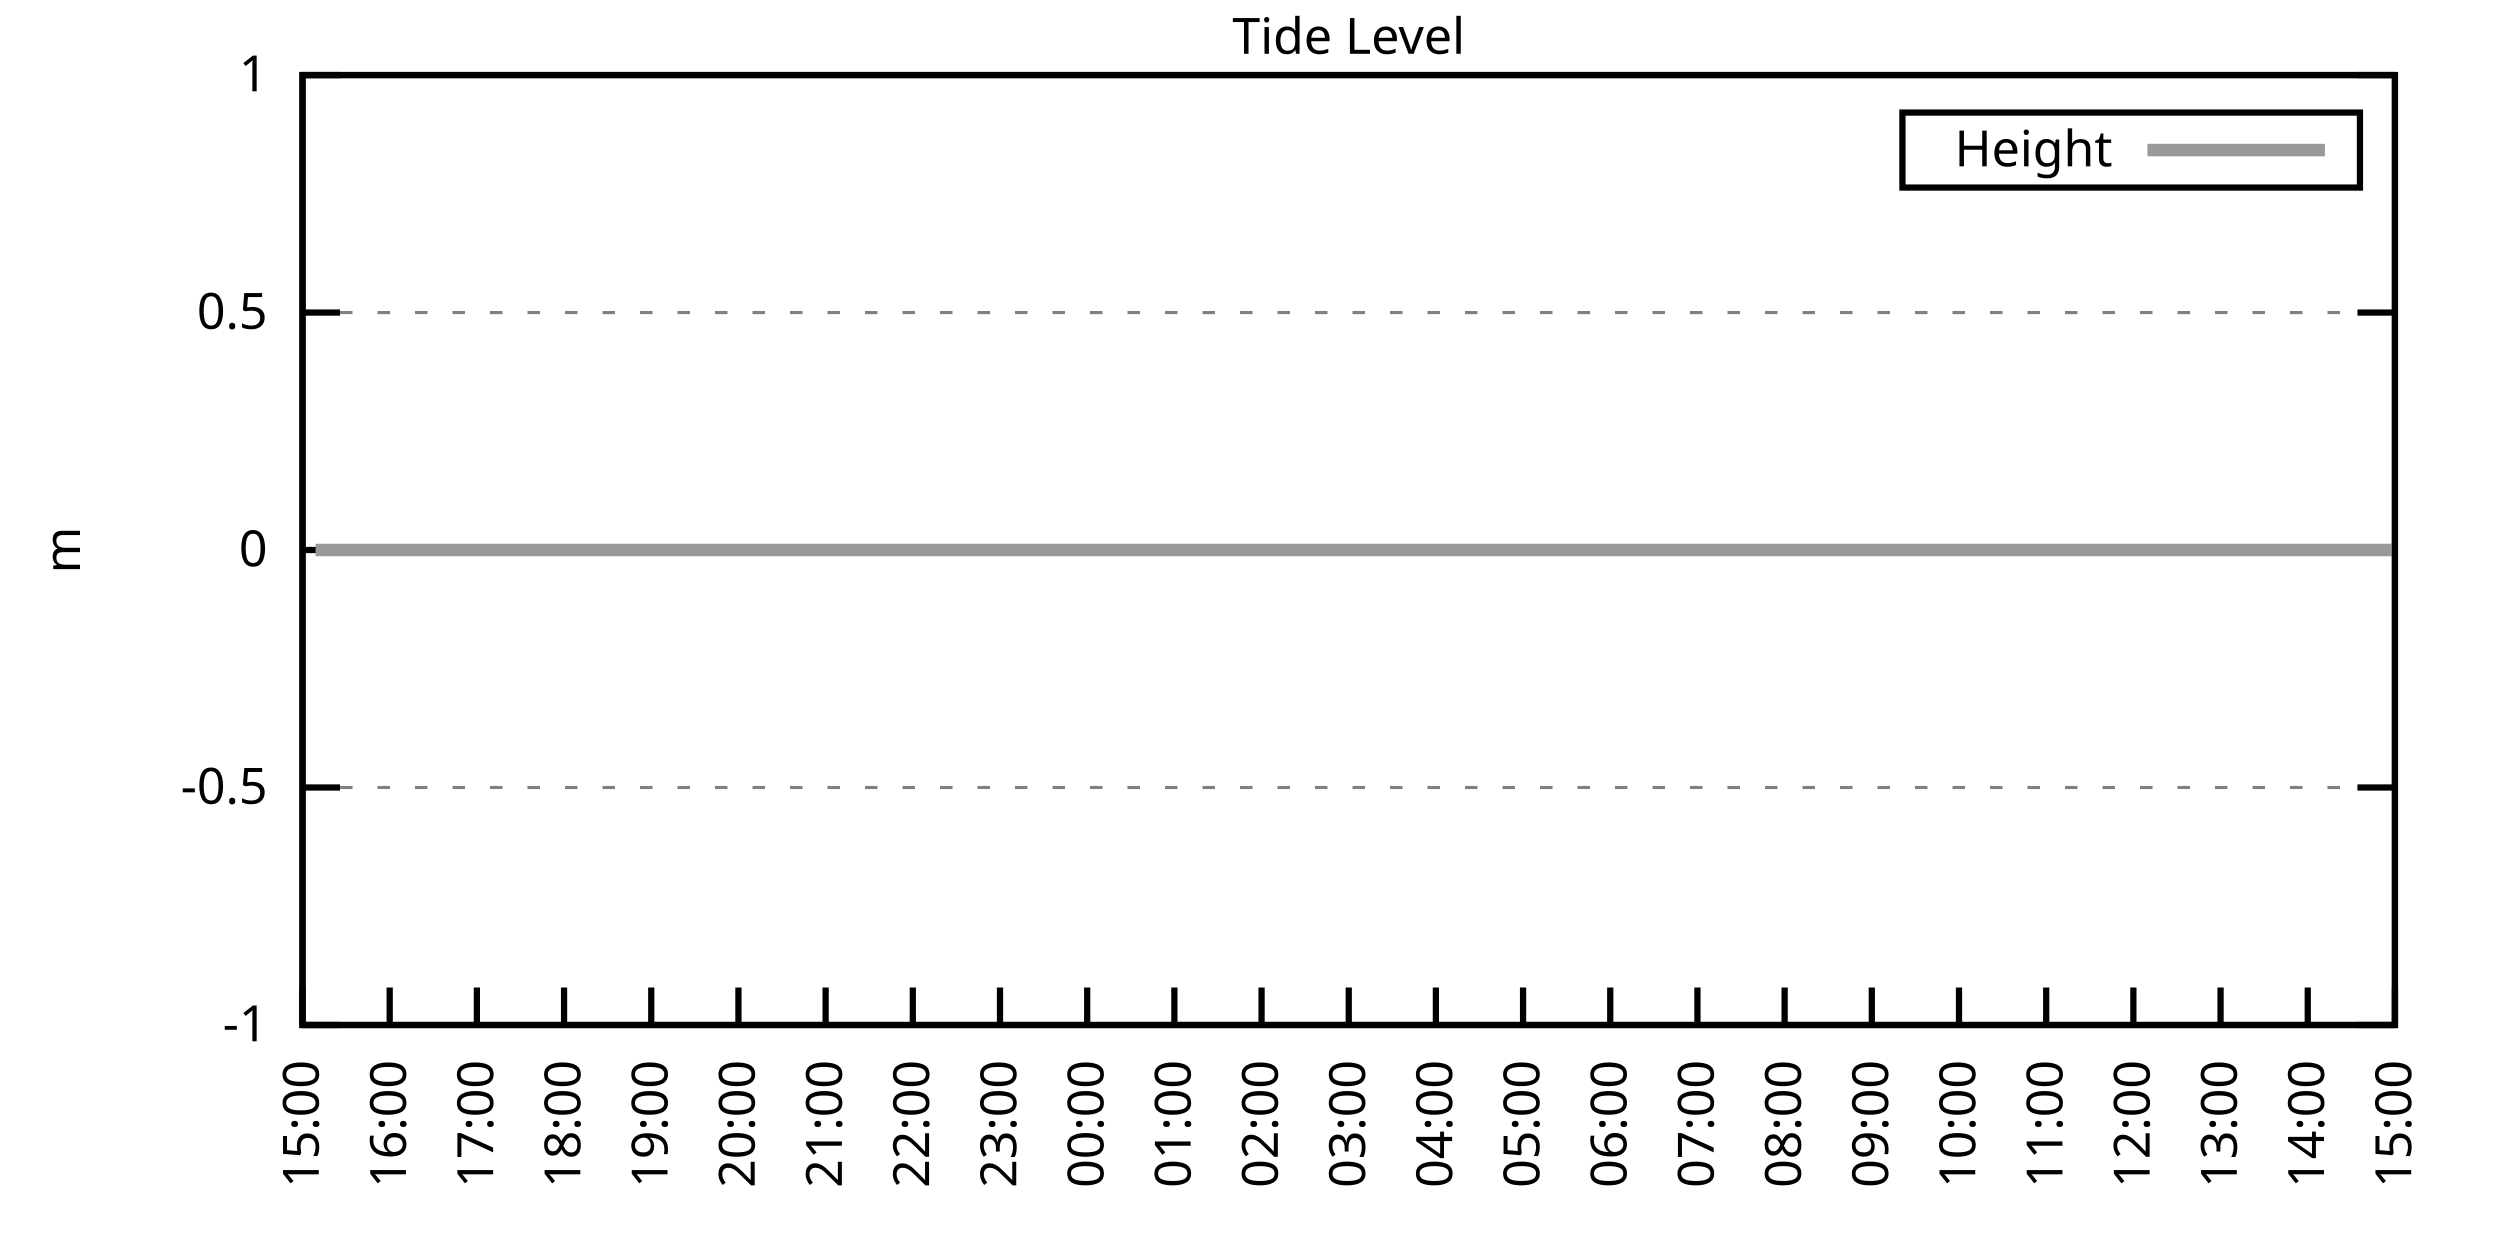
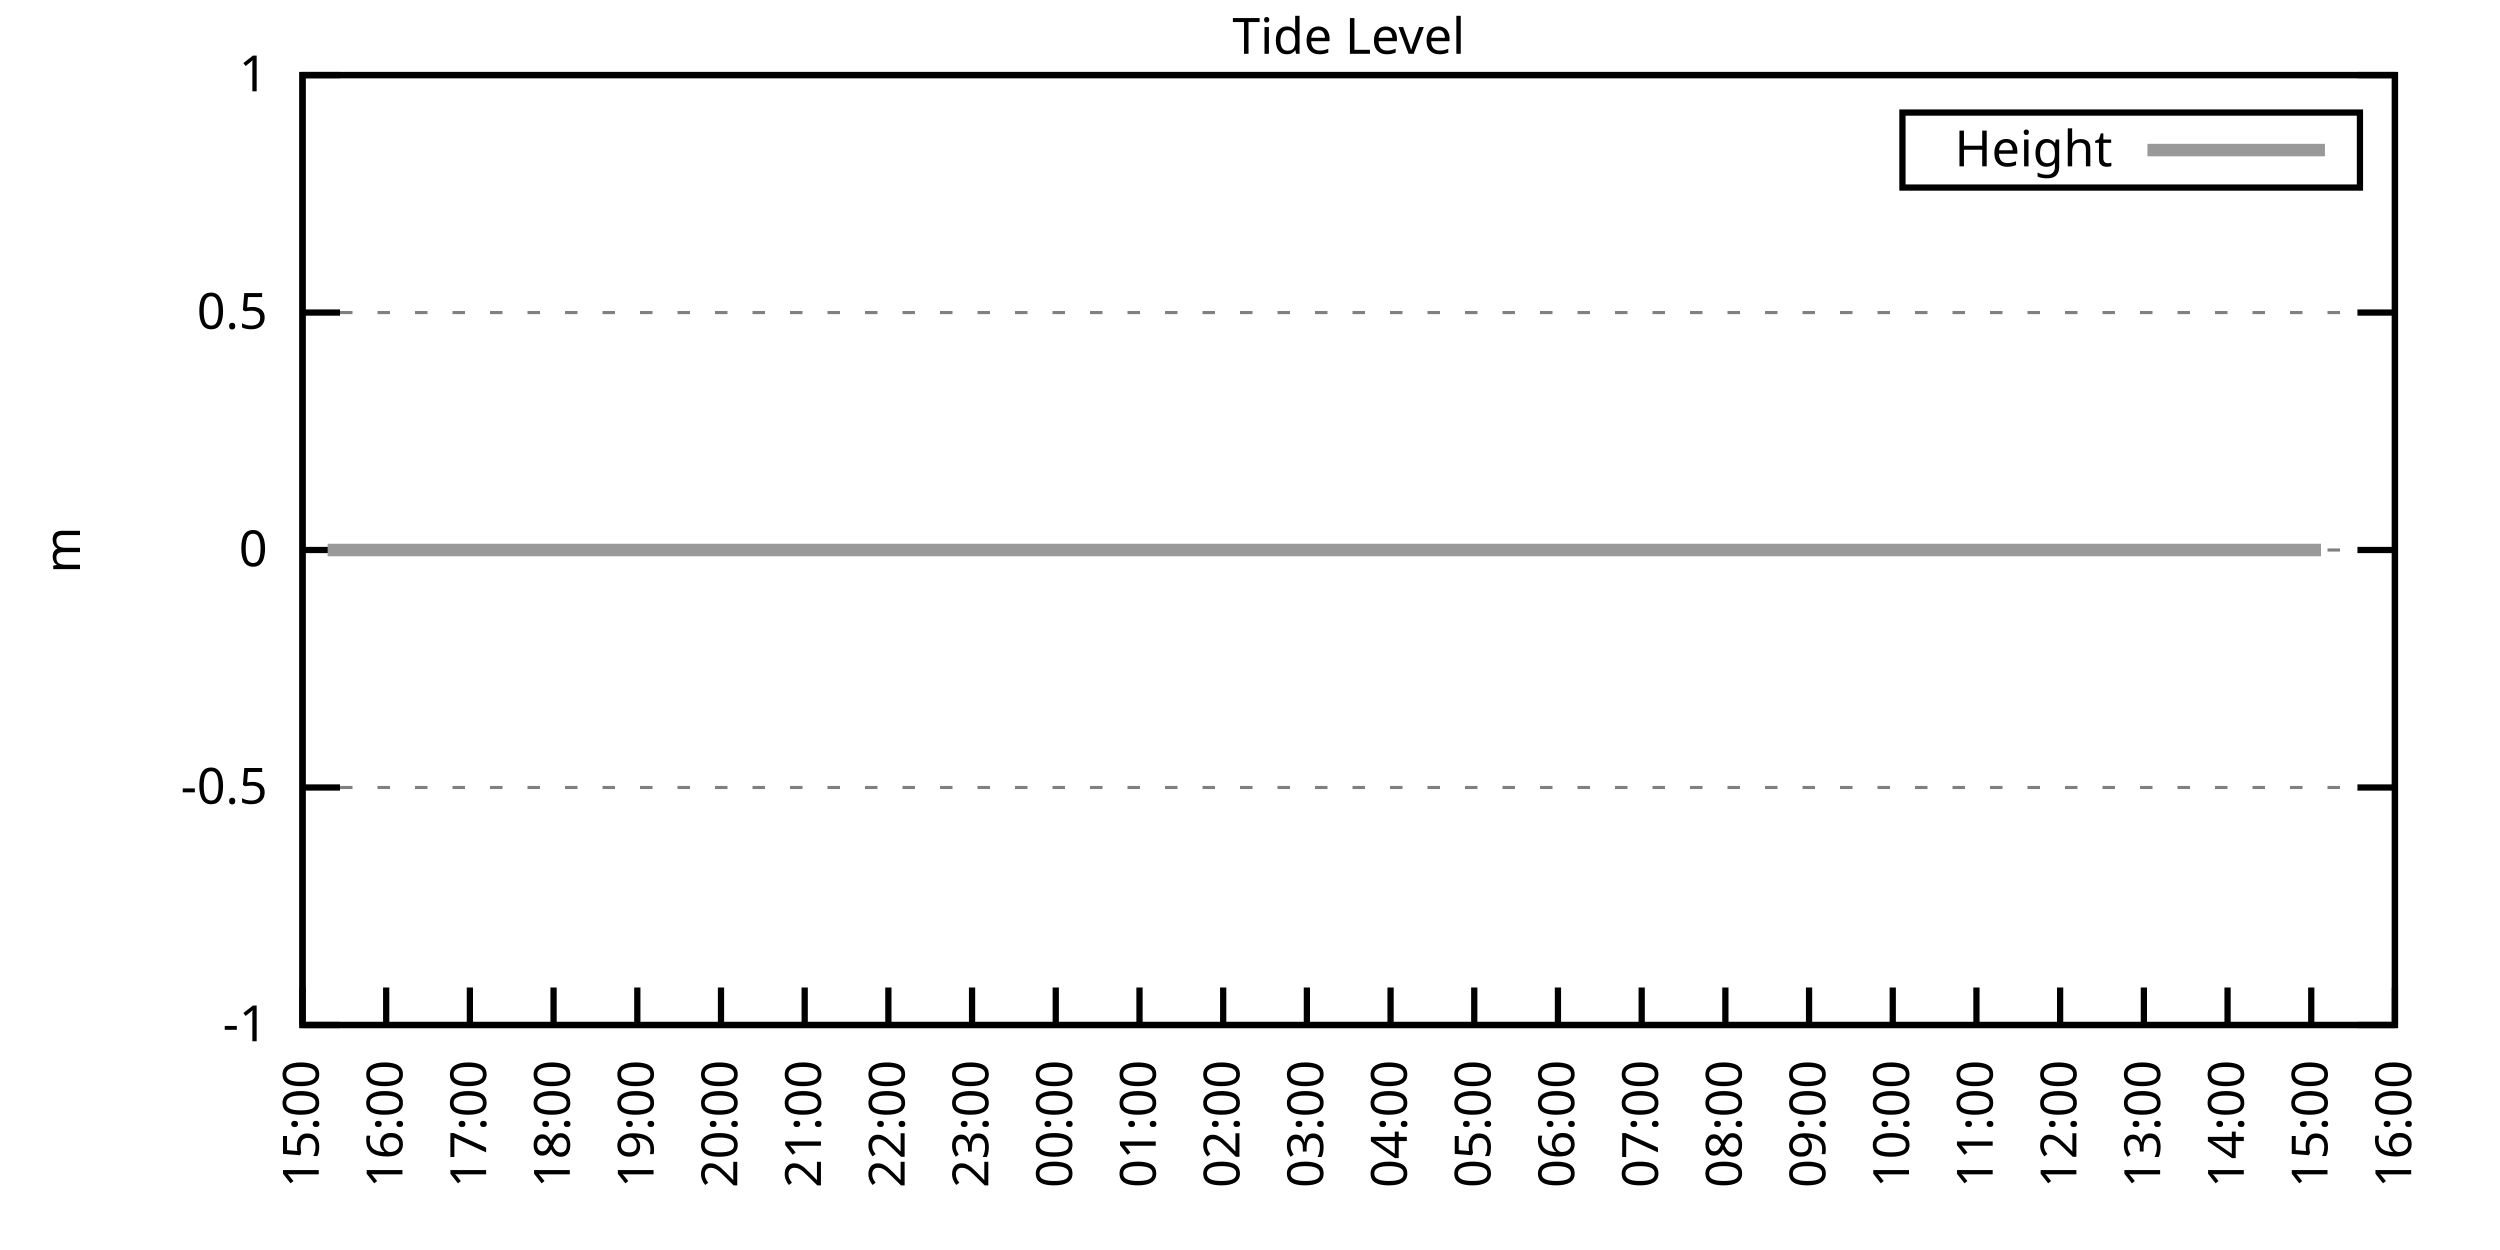
<svg xmlns="http://www.w3.org/2000/svg" xmlns:xlink="http://www.w3.org/1999/xlink" width="400" height="200" viewBox="0 0 400 200">
  <g id="gnuplot_canvas">
    <rect x="0" y="0" width="400" height="200" fill="none" />
    <defs>
      <circle id="gpDot" r="0.5" stroke-width="0.5" stroke="currentColor" />
      <path id="gpPt0" stroke-width="0.333" stroke="currentColor" d="M-1,0 h2 M0,-1 v2" />
      <path id="gpPt1" stroke-width="0.333" stroke="currentColor" d="M-1,-1 L1,1 M1,-1 L-1,1" />
      <path id="gpPt2" stroke-width="0.333" stroke="currentColor" d="M-1,0 L1,0 M0,-1 L0,1 M-1,-1 L1,1 M-1,1 L1,-1" />
      <rect id="gpPt3" stroke-width="0.333" stroke="currentColor" x="-1" y="-1" width="2" height="2" />
      <rect id="gpPt4" stroke-width="0.333" stroke="currentColor" fill="currentColor" x="-1" y="-1" width="2" height="2" />
      <circle id="gpPt5" stroke-width="0.333" stroke="currentColor" cx="0" cy="0" r="1" />
      <use xlink:href="#gpPt5" id="gpPt6" fill="currentColor" stroke="none" />
      <path id="gpPt7" stroke-width="0.333" stroke="currentColor" d="M0,-1.33 L-1.33,0.67 L1.33,0.67 z" />
      <use xlink:href="#gpPt7" id="gpPt8" fill="currentColor" stroke="none" />
      <use xlink:href="#gpPt7" id="gpPt9" stroke="currentColor" transform="rotate(180)" />
      <use xlink:href="#gpPt9" id="gpPt10" fill="currentColor" stroke="none" />
      <use xlink:href="#gpPt3" id="gpPt11" stroke="currentColor" transform="rotate(45)" />
      <use xlink:href="#gpPt11" id="gpPt12" fill="currentColor" stroke="none" />
      <path id="gpPt13" stroke-width="0.333" stroke="currentColor" d="M0,1.330 L1.265,0.411 L0.782,-1.067 L-0.782,-1.076 L-1.265,0.411 z" />
      <use xlink:href="#gpPt13" id="gpPt14" fill="currentColor" stroke="none" />
      <filter id="textbox" filterUnits="objectBoundingBox" x="0" y="0" height="1" width="1">
        <feFlood flood-color="white" flood-opacity="1" result="bgnd" />
        <feComposite in="SourceGraphic" in2="bgnd" operator="atop" />
      </filter>
      <filter id="greybox" filterUnits="objectBoundingBox" x="0" y="0" height="1" width="1">
        <feFlood flood-color="lightgrey" flood-opacity="1" result="grey" />
        <feComposite in="SourceGraphic" in2="grey" operator="atop" />
      </filter>
    </defs>
    <g fill="none" color="white" stroke="currentColor" stroke-width="1.00" stroke-linecap="butt" stroke-linejoin="miter">
</g>
    <g fill="none" color="black" stroke="currentColor" stroke-width="1.00" stroke-linecap="butt" stroke-linejoin="miter">
      <g stroke="none" shape-rendering="crispEdges">
        <polygon fill="rgb(255, 255, 255)" points="48.40,164.00 383.18,164.00 383.18,12.02 48.40,12.02 " />
      </g>
    </g>
    <g fill="none" color="black" stroke="currentColor" stroke-width="1.00" stroke-linecap="butt" stroke-linejoin="miter">
</g>
    <g fill="none" color="black" stroke="black" stroke-width="0.50" stroke-linecap="butt" stroke-linejoin="miter">
</g>
    <g fill="none" color="gray" stroke="currentColor" stroke-width="0.50" stroke-linecap="butt" stroke-linejoin="miter">
      <path stroke="gray" stroke-dasharray="2,4" class="gridline" d="M48.40,164.00 L383.19,164.00  " />
    </g>
    <g fill="none" color="gray" stroke="gray" stroke-width="1.00" stroke-linecap="butt" stroke-linejoin="miter">
</g>
    <g fill="none" color="black" stroke="currentColor" stroke-width="1.00" stroke-linecap="butt" stroke-linejoin="miter">
      <path stroke="black" d="M48.40,164.00 L54.40,164.00 M383.19,164.00 L377.19,164.00  " />
      <g transform="translate(42.80,166.60)" stroke="none" fill="black" font-family="Sans" font-size="8.00" text-anchor="end">
        <text>
          <tspan font-family="Sans">-1</tspan>
        </text>
      </g>
    </g>
    <g fill="none" color="black" stroke="currentColor" stroke-width="1.00" stroke-linecap="butt" stroke-linejoin="miter">
</g>
    <g fill="none" color="black" stroke="black" stroke-width="0.50" stroke-linecap="butt" stroke-linejoin="miter">
</g>
    <g fill="none" color="gray" stroke="currentColor" stroke-width="0.50" stroke-linecap="butt" stroke-linejoin="miter">
      <path stroke="gray" stroke-dasharray="2,4" class="gridline" d="M48.40,126.00 L383.19,126.00  " />
    </g>
    <g fill="none" color="gray" stroke="gray" stroke-width="1.00" stroke-linecap="butt" stroke-linejoin="miter">
</g>
    <g fill="none" color="black" stroke="currentColor" stroke-width="1.00" stroke-linecap="butt" stroke-linejoin="miter">
      <path stroke="black" d="M48.40,126.00 L54.40,126.00 M383.19,126.00 L377.19,126.00  " />
      <g transform="translate(42.80,128.60)" stroke="none" fill="black" font-family="Sans" font-size="8.00" text-anchor="end">
        <text>
          <tspan font-family="Sans">-0.5</tspan>
        </text>
      </g>
    </g>
    <g fill="none" color="black" stroke="currentColor" stroke-width="1.00" stroke-linecap="butt" stroke-linejoin="miter">
</g>
    <g fill="none" color="black" stroke="black" stroke-width="0.50" stroke-linecap="butt" stroke-linejoin="miter">
</g>
    <g fill="none" color="gray" stroke="currentColor" stroke-width="0.50" stroke-linecap="butt" stroke-linejoin="miter">
      <path stroke="gray" stroke-dasharray="2,4" class="gridline" d="M48.40,88.00 L383.19,88.00  " />
    </g>
    <g fill="none" color="gray" stroke="gray" stroke-width="1.00" stroke-linecap="butt" stroke-linejoin="miter">
</g>
    <g fill="none" color="black" stroke="currentColor" stroke-width="1.00" stroke-linecap="butt" stroke-linejoin="miter">
      <path stroke="black" d="M48.40,88.00 L54.40,88.00 M383.19,88.00 L377.19,88.00  " />
      <g transform="translate(42.80,90.60)" stroke="none" fill="black" font-family="Sans" font-size="8.00" text-anchor="end">
        <text>
          <tspan font-family="Sans"> 0</tspan>
        </text>
      </g>
    </g>
    <g fill="none" color="black" stroke="currentColor" stroke-width="1.00" stroke-linecap="butt" stroke-linejoin="miter">
</g>
    <g fill="none" color="black" stroke="black" stroke-width="0.50" stroke-linecap="butt" stroke-linejoin="miter">
</g>
    <g fill="none" color="gray" stroke="currentColor" stroke-width="0.50" stroke-linecap="butt" stroke-linejoin="miter">
      <path stroke="gray" stroke-dasharray="2,4" class="gridline" d="M48.40,50.01 L383.19,50.01  " />
    </g>
    <g fill="none" color="gray" stroke="gray" stroke-width="1.00" stroke-linecap="butt" stroke-linejoin="miter">
</g>
    <g fill="none" color="black" stroke="currentColor" stroke-width="1.00" stroke-linecap="butt" stroke-linejoin="miter">
      <path stroke="black" d="M48.40,50.01 L54.40,50.01 M383.19,50.01 L377.19,50.01  " />
      <g transform="translate(42.80,52.61)" stroke="none" fill="black" font-family="Sans" font-size="8.00" text-anchor="end">
        <text>
          <tspan font-family="Sans"> 0.5</tspan>
        </text>
      </g>
    </g>
    <g fill="none" color="black" stroke="currentColor" stroke-width="1.00" stroke-linecap="butt" stroke-linejoin="miter">
</g>
    <g fill="none" color="black" stroke="black" stroke-width="0.50" stroke-linecap="butt" stroke-linejoin="miter">
</g>
    <g fill="none" color="gray" stroke="currentColor" stroke-width="0.50" stroke-linecap="butt" stroke-linejoin="miter">
      <path stroke="gray" stroke-dasharray="2,4" class="gridline" d="M48.40,12.01 L383.19,12.01  " />
    </g>
    <g fill="none" color="gray" stroke="gray" stroke-width="1.00" stroke-linecap="butt" stroke-linejoin="miter">
</g>
    <g fill="none" color="black" stroke="currentColor" stroke-width="1.00" stroke-linecap="butt" stroke-linejoin="miter">
      <path stroke="black" d="M48.40,12.01 L54.40,12.01 M383.19,12.01 L377.19,12.01  " />
      <g transform="translate(42.80,14.61)" stroke="none" fill="black" font-family="Sans" font-size="8.00" text-anchor="end">
        <text>
          <tspan font-family="Sans"> 1</tspan>
        </text>
      </g>
    </g>
    <g fill="none" color="black" stroke="currentColor" stroke-width="1.00" stroke-linecap="butt" stroke-linejoin="miter">
      <path stroke="black" d="M48.40,164.00 L48.40,158.00  " />
      <g transform="translate(51.00,169.60) rotate(270.00)" stroke="none" fill="black" font-family="Sans" font-size="8.00" text-anchor="end">
        <text>
          <tspan font-family="Sans">15:00</tspan>
        </text>
      </g>
    </g>
    <g fill="none" color="black" stroke="currentColor" stroke-width="1.00" stroke-linecap="butt" stroke-linejoin="miter">
-       <path stroke="black" d="M62.35,164.00 L62.35,158.00  " />
-       <g transform="translate(64.95,169.60) rotate(270.00)" stroke="none" fill="black" font-family="Sans" font-size="8.00" text-anchor="end">
+       <path stroke="black" d="M61.79,164.00 L61.79,158.00  " />
+       <g transform="translate(64.39,169.60) rotate(270.00)" stroke="none" fill="black" font-family="Sans" font-size="8.00" text-anchor="end">
        <text>
          <tspan font-family="Sans">16:00</tspan>
        </text>
      </g>
    </g>
    <g fill="none" color="black" stroke="currentColor" stroke-width="1.00" stroke-linecap="butt" stroke-linejoin="miter">
-       <path stroke="black" d="M76.30,164.00 L76.30,158.00  " />
-       <g transform="translate(78.90,169.60) rotate(270.00)" stroke="none" fill="black" font-family="Sans" font-size="8.00" text-anchor="end">
+       <path stroke="black" d="M75.18,164.00 L75.18,158.00  " />
+       <g transform="translate(77.78,169.60) rotate(270.00)" stroke="none" fill="black" font-family="Sans" font-size="8.00" text-anchor="end">
        <text>
          <tspan font-family="Sans">17:00</tspan>
        </text>
      </g>
    </g>
    <g fill="none" color="black" stroke="currentColor" stroke-width="1.00" stroke-linecap="butt" stroke-linejoin="miter">
-       <path stroke="black" d="M90.25,164.00 L90.25,158.00  " />
-       <g transform="translate(92.85,169.60) rotate(270.00)" stroke="none" fill="black" font-family="Sans" font-size="8.00" text-anchor="end">
+       <path stroke="black" d="M88.57,164.00 L88.57,158.00  " />
+       <g transform="translate(91.17,169.60) rotate(270.00)" stroke="none" fill="black" font-family="Sans" font-size="8.00" text-anchor="end">
        <text>
          <tspan font-family="Sans">18:00</tspan>
        </text>
      </g>
    </g>
    <g fill="none" color="black" stroke="currentColor" stroke-width="1.00" stroke-linecap="butt" stroke-linejoin="miter">
-       <path stroke="black" d="M104.20,164.00 L104.20,158.00  " />
-       <g transform="translate(106.80,169.60) rotate(270.00)" stroke="none" fill="black" font-family="Sans" font-size="8.00" text-anchor="end">
+       <path stroke="black" d="M101.97,164.00 L101.97,158.00  " />
+       <g transform="translate(104.57,169.60) rotate(270.00)" stroke="none" fill="black" font-family="Sans" font-size="8.00" text-anchor="end">
        <text>
          <tspan font-family="Sans">19:00</tspan>
        </text>
      </g>
    </g>
    <g fill="none" color="black" stroke="currentColor" stroke-width="1.00" stroke-linecap="butt" stroke-linejoin="miter">
-       <path stroke="black" d="M118.15,164.00 L118.15,158.00  " />
-       <g transform="translate(120.75,169.60) rotate(270.00)" stroke="none" fill="black" font-family="Sans" font-size="8.00" text-anchor="end">
+       <path stroke="black" d="M115.36,164.00 L115.36,158.00  " />
+       <g transform="translate(117.96,169.60) rotate(270.00)" stroke="none" fill="black" font-family="Sans" font-size="8.00" text-anchor="end">
        <text>
          <tspan font-family="Sans">20:00</tspan>
        </text>
      </g>
    </g>
    <g fill="none" color="black" stroke="currentColor" stroke-width="1.00" stroke-linecap="butt" stroke-linejoin="miter">
-       <path stroke="black" d="M132.10,164.00 L132.10,158.00  " />
-       <g transform="translate(134.70,169.60) rotate(270.00)" stroke="none" fill="black" font-family="Sans" font-size="8.00" text-anchor="end">
+       <path stroke="black" d="M128.75,164.00 L128.75,158.00  " />
+       <g transform="translate(131.35,169.60) rotate(270.00)" stroke="none" fill="black" font-family="Sans" font-size="8.00" text-anchor="end">
        <text>
          <tspan font-family="Sans">21:00</tspan>
        </text>
      </g>
    </g>
    <g fill="none" color="black" stroke="currentColor" stroke-width="1.00" stroke-linecap="butt" stroke-linejoin="miter">
-       <path stroke="black" d="M146.05,164.00 L146.05,158.00  " />
-       <g transform="translate(148.65,169.60) rotate(270.00)" stroke="none" fill="black" font-family="Sans" font-size="8.00" text-anchor="end">
+       <path stroke="black" d="M142.14,164.00 L142.14,158.00  " />
+       <g transform="translate(144.74,169.60) rotate(270.00)" stroke="none" fill="black" font-family="Sans" font-size="8.00" text-anchor="end">
        <text>
          <tspan font-family="Sans">22:00</tspan>
        </text>
      </g>
    </g>
    <g fill="none" color="black" stroke="currentColor" stroke-width="1.00" stroke-linecap="butt" stroke-linejoin="miter">
-       <path stroke="black" d="M160.00,164.00 L160.00,158.00  " />
-       <g transform="translate(162.60,169.60) rotate(270.00)" stroke="none" fill="black" font-family="Sans" font-size="8.00" text-anchor="end">
+       <path stroke="black" d="M155.53,164.00 L155.53,158.00  " />
+       <g transform="translate(158.13,169.60) rotate(270.00)" stroke="none" fill="black" font-family="Sans" font-size="8.00" text-anchor="end">
        <text>
          <tspan font-family="Sans">23:00</tspan>
        </text>
      </g>
    </g>
    <g fill="none" color="black" stroke="currentColor" stroke-width="1.00" stroke-linecap="butt" stroke-linejoin="miter">
-       <path stroke="black" d="M173.95,164.00 L173.95,158.00  " />
-       <g transform="translate(176.55,169.60) rotate(270.00)" stroke="none" fill="black" font-family="Sans" font-size="8.00" text-anchor="end">
+       <path stroke="black" d="M168.92,164.00 L168.92,158.00  " />
+       <g transform="translate(171.52,169.60) rotate(270.00)" stroke="none" fill="black" font-family="Sans" font-size="8.00" text-anchor="end">
        <text>
          <tspan font-family="Sans">00:00</tspan>
        </text>
      </g>
    </g>
    <g fill="none" color="black" stroke="currentColor" stroke-width="1.00" stroke-linecap="butt" stroke-linejoin="miter">
-       <path stroke="black" d="M187.90,164.00 L187.90,158.00  " />
-       <g transform="translate(190.50,169.60) rotate(270.00)" stroke="none" fill="black" font-family="Sans" font-size="8.00" text-anchor="end">
+       <path stroke="black" d="M182.32,164.00 L182.32,158.00  " />
+       <g transform="translate(184.92,169.60) rotate(270.00)" stroke="none" fill="black" font-family="Sans" font-size="8.00" text-anchor="end">
        <text>
          <tspan font-family="Sans">01:00</tspan>
        </text>
      </g>
    </g>
    <g fill="none" color="black" stroke="currentColor" stroke-width="1.00" stroke-linecap="butt" stroke-linejoin="miter">
-       <path stroke="black" d="M201.85,164.00 L201.85,158.00  " />
-       <g transform="translate(204.45,169.60) rotate(270.00)" stroke="none" fill="black" font-family="Sans" font-size="8.00" text-anchor="end">
+       <path stroke="black" d="M195.71,164.00 L195.71,158.00  " />
+       <g transform="translate(198.31,169.60) rotate(270.00)" stroke="none" fill="black" font-family="Sans" font-size="8.00" text-anchor="end">
        <text>
          <tspan font-family="Sans">02:00</tspan>
        </text>
      </g>
    </g>
    <g fill="none" color="black" stroke="currentColor" stroke-width="1.00" stroke-linecap="butt" stroke-linejoin="miter">
-       <path stroke="black" d="M215.80,164.00 L215.80,158.00  " />
-       <g transform="translate(218.40,169.60) rotate(270.00)" stroke="none" fill="black" font-family="Sans" font-size="8.00" text-anchor="end">
+       <path stroke="black" d="M209.10,164.00 L209.10,158.00  " />
+       <g transform="translate(211.70,169.60) rotate(270.00)" stroke="none" fill="black" font-family="Sans" font-size="8.00" text-anchor="end">
        <text>
          <tspan font-family="Sans">03:00</tspan>
        </text>
      </g>
    </g>
    <g fill="none" color="black" stroke="currentColor" stroke-width="1.00" stroke-linecap="butt" stroke-linejoin="miter">
-       <path stroke="black" d="M229.74,164.00 L229.74,158.00  " />
-       <g transform="translate(232.34,169.60) rotate(270.00)" stroke="none" fill="black" font-family="Sans" font-size="8.00" text-anchor="end">
+       <path stroke="black" d="M222.49,164.00 L222.49,158.00  " />
+       <g transform="translate(225.09,169.60) rotate(270.00)" stroke="none" fill="black" font-family="Sans" font-size="8.00" text-anchor="end">
        <text>
          <tspan font-family="Sans">04:00</tspan>
        </text>
      </g>
    </g>
    <g fill="none" color="black" stroke="currentColor" stroke-width="1.00" stroke-linecap="butt" stroke-linejoin="miter">
-       <path stroke="black" d="M243.69,164.00 L243.69,158.00  " />
-       <g transform="translate(246.29,169.60) rotate(270.00)" stroke="none" fill="black" font-family="Sans" font-size="8.00" text-anchor="end">
+       <path stroke="black" d="M235.88,164.00 L235.88,158.00  " />
+       <g transform="translate(238.48,169.60) rotate(270.00)" stroke="none" fill="black" font-family="Sans" font-size="8.00" text-anchor="end">
        <text>
          <tspan font-family="Sans">05:00</tspan>
        </text>
      </g>
    </g>
    <g fill="none" color="black" stroke="currentColor" stroke-width="1.00" stroke-linecap="butt" stroke-linejoin="miter">
-       <path stroke="black" d="M257.64,164.00 L257.64,158.00  " />
-       <g transform="translate(260.24,169.60) rotate(270.00)" stroke="none" fill="black" font-family="Sans" font-size="8.00" text-anchor="end">
+       <path stroke="black" d="M249.27,164.00 L249.27,158.00  " />
+       <g transform="translate(251.87,169.60) rotate(270.00)" stroke="none" fill="black" font-family="Sans" font-size="8.00" text-anchor="end">
        <text>
          <tspan font-family="Sans">06:00</tspan>
        </text>
      </g>
    </g>
    <g fill="none" color="black" stroke="currentColor" stroke-width="1.00" stroke-linecap="butt" stroke-linejoin="miter">
-       <path stroke="black" d="M271.59,164.00 L271.59,158.00  " />
-       <g transform="translate(274.19,169.60) rotate(270.00)" stroke="none" fill="black" font-family="Sans" font-size="8.00" text-anchor="end">
+       <path stroke="black" d="M262.67,164.00 L262.67,158.00  " />
+       <g transform="translate(265.27,169.60) rotate(270.00)" stroke="none" fill="black" font-family="Sans" font-size="8.00" text-anchor="end">
        <text>
          <tspan font-family="Sans">07:00</tspan>
        </text>
      </g>
    </g>
    <g fill="none" color="black" stroke="currentColor" stroke-width="1.00" stroke-linecap="butt" stroke-linejoin="miter">
-       <path stroke="black" d="M285.54,164.00 L285.54,158.00  " />
-       <g transform="translate(288.14,169.60) rotate(270.00)" stroke="none" fill="black" font-family="Sans" font-size="8.00" text-anchor="end">
+       <path stroke="black" d="M276.06,164.00 L276.06,158.00  " />
+       <g transform="translate(278.66,169.60) rotate(270.00)" stroke="none" fill="black" font-family="Sans" font-size="8.00" text-anchor="end">
        <text>
          <tspan font-family="Sans">08:00</tspan>
        </text>
      </g>
    </g>
    <g fill="none" color="black" stroke="currentColor" stroke-width="1.00" stroke-linecap="butt" stroke-linejoin="miter">
-       <path stroke="black" d="M299.49,164.00 L299.49,158.00  " />
-       <g transform="translate(302.09,169.60) rotate(270.00)" stroke="none" fill="black" font-family="Sans" font-size="8.00" text-anchor="end">
+       <path stroke="black" d="M289.45,164.00 L289.45,158.00  " />
+       <g transform="translate(292.05,169.60) rotate(270.00)" stroke="none" fill="black" font-family="Sans" font-size="8.00" text-anchor="end">
        <text>
          <tspan font-family="Sans">09:00</tspan>
        </text>
      </g>
    </g>
    <g fill="none" color="black" stroke="currentColor" stroke-width="1.00" stroke-linecap="butt" stroke-linejoin="miter">
-       <path stroke="black" d="M313.44,164.00 L313.44,158.00  " />
-       <g transform="translate(316.04,169.60) rotate(270.00)" stroke="none" fill="black" font-family="Sans" font-size="8.00" text-anchor="end">
+       <path stroke="black" d="M302.84,164.00 L302.84,158.00  " />
+       <g transform="translate(305.44,169.60) rotate(270.00)" stroke="none" fill="black" font-family="Sans" font-size="8.00" text-anchor="end">
        <text>
          <tspan font-family="Sans">10:00</tspan>
        </text>
      </g>
    </g>
    <g fill="none" color="black" stroke="currentColor" stroke-width="1.00" stroke-linecap="butt" stroke-linejoin="miter">
-       <path stroke="black" d="M327.39,164.00 L327.39,158.00  " />
-       <g transform="translate(329.99,169.60) rotate(270.00)" stroke="none" fill="black" font-family="Sans" font-size="8.00" text-anchor="end">
+       <path stroke="black" d="M316.23,164.00 L316.23,158.00  " />
+       <g transform="translate(318.83,169.60) rotate(270.00)" stroke="none" fill="black" font-family="Sans" font-size="8.00" text-anchor="end">
        <text>
          <tspan font-family="Sans">11:00</tspan>
        </text>
      </g>
    </g>
    <g fill="none" color="black" stroke="currentColor" stroke-width="1.00" stroke-linecap="butt" stroke-linejoin="miter">
-       <path stroke="black" d="M341.34,164.00 L341.34,158.00  " />
-       <g transform="translate(343.94,169.60) rotate(270.00)" stroke="none" fill="black" font-family="Sans" font-size="8.00" text-anchor="end">
+       <path stroke="black" d="M329.62,164.00 L329.62,158.00  " />
+       <g transform="translate(332.22,169.60) rotate(270.00)" stroke="none" fill="black" font-family="Sans" font-size="8.00" text-anchor="end">
        <text>
          <tspan font-family="Sans">12:00</tspan>
        </text>
      </g>
    </g>
    <g fill="none" color="black" stroke="currentColor" stroke-width="1.00" stroke-linecap="butt" stroke-linejoin="miter">
-       <path stroke="black" d="M355.29,164.00 L355.29,158.00  " />
-       <g transform="translate(357.89,169.60) rotate(270.00)" stroke="none" fill="black" font-family="Sans" font-size="8.00" text-anchor="end">
+       <path stroke="black" d="M343.02,164.00 L343.02,158.00  " />
+       <g transform="translate(345.62,169.60) rotate(270.00)" stroke="none" fill="black" font-family="Sans" font-size="8.00" text-anchor="end">
        <text>
          <tspan font-family="Sans">13:00</tspan>
        </text>
      </g>
    </g>
    <g fill="none" color="black" stroke="currentColor" stroke-width="1.00" stroke-linecap="butt" stroke-linejoin="miter">
-       <path stroke="black" d="M369.24,164.00 L369.24,158.00  " />
-       <g transform="translate(371.84,169.60) rotate(270.00)" stroke="none" fill="black" font-family="Sans" font-size="8.00" text-anchor="end">
+       <path stroke="black" d="M356.41,164.00 L356.41,158.00  " />
+       <g transform="translate(359.01,169.60) rotate(270.00)" stroke="none" fill="black" font-family="Sans" font-size="8.00" text-anchor="end">
        <text>
          <tspan font-family="Sans">14:00</tspan>
+         </text>
+       </g>
+     </g>
+     <g fill="none" color="black" stroke="currentColor" stroke-width="1.00" stroke-linecap="butt" stroke-linejoin="miter">
+       <path stroke="black" d="M369.80,164.00 L369.80,158.00  " />
+       <g transform="translate(372.40,169.60) rotate(270.00)" stroke="none" fill="black" font-family="Sans" font-size="8.00" text-anchor="end">
+         <text>
+           <tspan font-family="Sans">15:00</tspan>
        </text>
      </g>
    </g>
    <g fill="none" color="black" stroke="currentColor" stroke-width="1.00" stroke-linecap="butt" stroke-linejoin="miter">
      <path stroke="black" d="M383.19,164.00 L383.19,158.00  " />
      <g transform="translate(385.79,169.60) rotate(270.00)" stroke="none" fill="black" font-family="Sans" font-size="8.00" text-anchor="end">
        <text>
-           <tspan font-family="Sans">15:00</tspan>
+           <tspan font-family="Sans">16:00</tspan>
        </text>
      </g>
    </g>
    <g fill="none" color="black" stroke="currentColor" stroke-width="1.00" stroke-linecap="butt" stroke-linejoin="miter">
</g>
    <g fill="none" color="black" stroke="currentColor" stroke-width="1.00" stroke-linecap="butt" stroke-linejoin="miter">
      <path stroke="black" d="M48.40,12.01 L48.40,164.00 L383.19,164.00 L383.19,12.01 L48.40,12.01 Z  " />
    </g>
    <g fill="none" color="black" stroke="currentColor" stroke-width="1.00" stroke-linecap="butt" stroke-linejoin="miter">
</g>
    <g fill="none" color="black" stroke="currentColor" stroke-width="1.00" stroke-linecap="butt" stroke-linejoin="miter">
      <path stroke="black" d="M304.39,30.01 L304.39,18.01 L377.59,18.01 L377.59,30.01 L304.39,30.01 Z  " />
    </g>
    <g id="Tide_level_plot_1">
      <g fill="none" color="white" stroke="black" stroke-width="2.00" stroke-linecap="butt" stroke-linejoin="miter">
</g>
      <g fill="none" color="black" stroke="currentColor" stroke-width="2.00" stroke-linecap="butt" stroke-linejoin="miter">
        <g transform="translate(337.99,26.61)" stroke="none" fill="black" font-family="Sans" font-size="8.00" text-anchor="end">
          <text>
            <tspan font-family="Sans">Height</tspan>
          </text>
        </g>
      </g>
      <g fill="none" color="black" stroke="currentColor" stroke-width="2.00" stroke-linecap="butt" stroke-linejoin="miter">
-         <path stroke="rgb(153, 153, 153)" d="M343.59,24.01 L371.99,24.01 M50.49,88.00 L52.58,88.00 L55.14,88.00 L57.23,88.00 L59.56,88.00 L62.12,88.00   L64.44,88.00 L66.53,88.00 L69.09,88.00 L71.42,88.00 L73.51,88.00 L76.07,88.00 L78.16,88.00 L80.72,88.00   L83.04,88.00 L85.13,88.00 L87.46,88.00 L90.02,88.00 L92.11,88.00 L94.67,88.00 L96.76,88.00 L99.08,88.00   L101.41,88.00 L103.73,88.00 L106.06,88.00 L108.38,88.00 L110.94,88.00 L113.03,88.00 L115.36,88.00 L117.68,88.00   L120.24,88.00 L122.33,88.00 L124.66,88.00 L127.22,88.00 L129.08,88.00 L131.87,88.00 L133.96,88.00 L136.28,88.00   L138.84,88.00 L141.16,88.00 L143.49,88.00 L145.35,88.00 L148.14,88.00 L150.00,88.00 L152.56,88.00 L154.88,88.00   L157.21,88.00 L159.53,88.00 L161.86,88.00 L164.41,88.00 L166.51,88.00 L168.83,88.00 L171.39,88.00 L173.25,88.00   L175.81,88.00 L178.13,88.00 L180.46,88.00 L182.78,88.00 L184.41,88.00 L189.06,88.00 L192.08,88.00 L194.17,88.00   L196.50,88.00 L198.82,88.00 L201.15,88.00 L203.71,88.00 L206.03,88.00 L208.36,88.00 L210.68,88.00 L213.01,88.00   L215.33,88.00 L217.65,88.00 L219.98,88.00 L222.54,88.00 L224.40,88.00 L226.95,88.00 L229.28,88.00 L231.84,88.00   L233.93,88.00 L236.25,88.00 L238.58,88.00 L240.90,88.00 L243.23,88.00 L245.79,88.00 L248.11,88.00 L250.44,88.00   L252.53,88.00 L254.85,88.00 L257.18,88.00 L259.74,88.00 L261.83,88.00 L264.15,88.00 L266.48,88.00 L269.04,88.00   L270.90,88.00 L273.45,88.00 L275.78,88.00 L278.10,88.00 L280.43,88.00 L282.99,88.00 L285.31,88.00 L287.40,88.00   L289.96,88.00 L292.05,88.00 L294.38,88.00 L296.94,88.00 L299.03,88.00 L301.58,88.00 L303.68,88.00 L306.23,88.00   L308.09,88.00 L310.88,88.00 L312.74,88.00 L315.53,88.00 L317.86,88.00 L320.18,88.00 L322.51,88.00 L324.37,88.00   L326.93,88.00 L329.25,88.00 L331.34,88.00 L333.67,88.00 L336.46,88.00 L338.55,88.00 L340.88,88.00 L342.97,88.00   L345.53,88.00 L347.85,88.00 L350.18,88.00 L352.73,88.00 L354.83,88.00 L357.38,88.00 L359.48,88.00 L362.03,88.00   L364.36,88.00 L366.45,88.00 L369.01,88.00 L371.33,88.00 L373.43,88.00 L375.75,88.00 L378.31,88.00 L380.40,88.00   L382.96,88.00  " />
+         <path stroke="rgb(153, 153, 153)" d="M343.59,24.01 L371.99,24.01 M52.42,88.00 L54.87,88.00 L56.88,88.00 L59.11,88.00 L61.57,88.00 L63.80,88.00   L65.81,88.00 L68.26,88.00 L70.50,88.00 L72.50,88.00 L74.96,88.00 L76.97,88.00 L79.42,88.00 L81.66,88.00   L83.66,88.00 L85.90,88.00 L88.35,88.00 L90.36,88.00 L92.82,88.00 L94.82,88.00 L97.06,88.00 L99.29,88.00   L101.52,88.00 L103.75,88.00 L105.98,88.00 L108.44,88.00 L110.45,88.00 L112.68,88.00 L114.91,88.00 L117.37,88.00   L119.38,88.00 L121.61,88.00 L124.06,88.00 L125.85,88.00 L128.53,88.00 L130.54,88.00 L132.77,88.00 L135.22,88.00   L137.45,88.00 L139.69,88.00 L141.47,88.00 L144.15,88.00 L145.94,88.00 L148.39,88.00 L150.62,88.00 L152.85,88.00   L155.09,88.00 L157.32,88.00 L159.77,88.00 L161.78,88.00 L164.01,88.00 L166.47,88.00 L168.25,88.00 L170.71,88.00   L172.94,88.00 L175.17,88.00 L177.41,88.00 L178.97,88.00 L183.43,88.00 L186.33,88.00 L188.34,88.00 L190.57,88.00   L192.81,88.00 L195.04,88.00 L197.49,88.00 L199.73,88.00 L201.96,88.00 L204.19,88.00 L206.42,88.00 L208.65,88.00   L210.88,88.00 L213.12,88.00 L215.57,88.00 L217.36,88.00 L219.81,88.00 L222.04,88.00 L224.50,88.00 L226.51,88.00   L228.74,88.00 L230.97,88.00 L233.20,88.00 L235.44,88.00 L237.89,88.00 L240.12,88.00 L242.36,88.00 L244.36,88.00   L246.60,88.00 L248.83,88.00 L251.28,88.00 L253.29,88.00 L255.52,88.00 L257.76,88.00 L260.21,88.00 L262.00,88.00   L264.45,88.00 L266.68,88.00 L268.92,88.00 L271.15,88.00 L273.60,88.00 L275.83,88.00 L277.84,88.00 L280.30,88.00   L282.31,88.00 L284.54,88.00 L286.99,88.00 L289.00,88.00 L291.46,88.00 L293.47,88.00 L295.92,88.00 L297.71,88.00   L300.39,88.00 L302.17,88.00 L304.85,88.00 L307.08,88.00 L309.31,88.00 L311.54,88.00 L313.33,88.00 L315.79,88.00   L318.02,88.00 L320.03,88.00 L322.26,88.00 L324.94,88.00 L326.95,88.00 L329.18,88.00 L331.19,88.00 L333.64,88.00   L335.87,88.00 L338.10,88.00 L340.56,88.00 L342.57,88.00 L345.02,88.00 L347.03,88.00 L349.49,88.00 L351.72,88.00   L353.73,88.00 L356.18,88.00 L358.42,88.00 L360.42,88.00 L362.66,88.00 L365.11,88.00 L367.12,88.00 L369.58,88.00   L371.36,88.00  " />
      </g>
    </g>
    <g fill="none" color="black" stroke="currentColor" stroke-width="2.00" stroke-linecap="butt" stroke-linejoin="miter">
</g>
    <g fill="none" color="black" stroke="black" stroke-width="1.00" stroke-linecap="butt" stroke-linejoin="miter">
</g>
    <g fill="none" color="black" stroke="currentColor" stroke-width="1.00" stroke-linecap="butt" stroke-linejoin="miter">
      <path stroke="black" d="M48.40,12.01 L48.40,164.00 L383.19,164.00 L383.19,12.01 L48.40,12.01 Z  " />
      <g transform="translate(12.80,88.01) rotate(270.00)" stroke="none" fill="black" font-family="Sans" font-size="8.00" text-anchor="middle">
        <text>
          <tspan font-family="Sans">m</tspan>
        </text>
      </g>
    </g>
    <g fill="none" color="black" stroke="currentColor" stroke-width="1.00" stroke-linecap="butt" stroke-linejoin="miter">
</g>
    <g fill="none" color="black" stroke="currentColor" stroke-width="1.00" stroke-linecap="butt" stroke-linejoin="miter">
      <g transform="translate(215.79,8.61)" stroke="none" fill="black" font-family="Sans" font-size="8.00" text-anchor="middle">
        <text>
          <tspan font-family="Sans">Tide Level</tspan>
        </text>
      </g>
    </g>
    <g fill="none" color="black" stroke="currentColor" stroke-width="1.00" stroke-linecap="butt" stroke-linejoin="miter">
</g>
  </g>
</svg>
